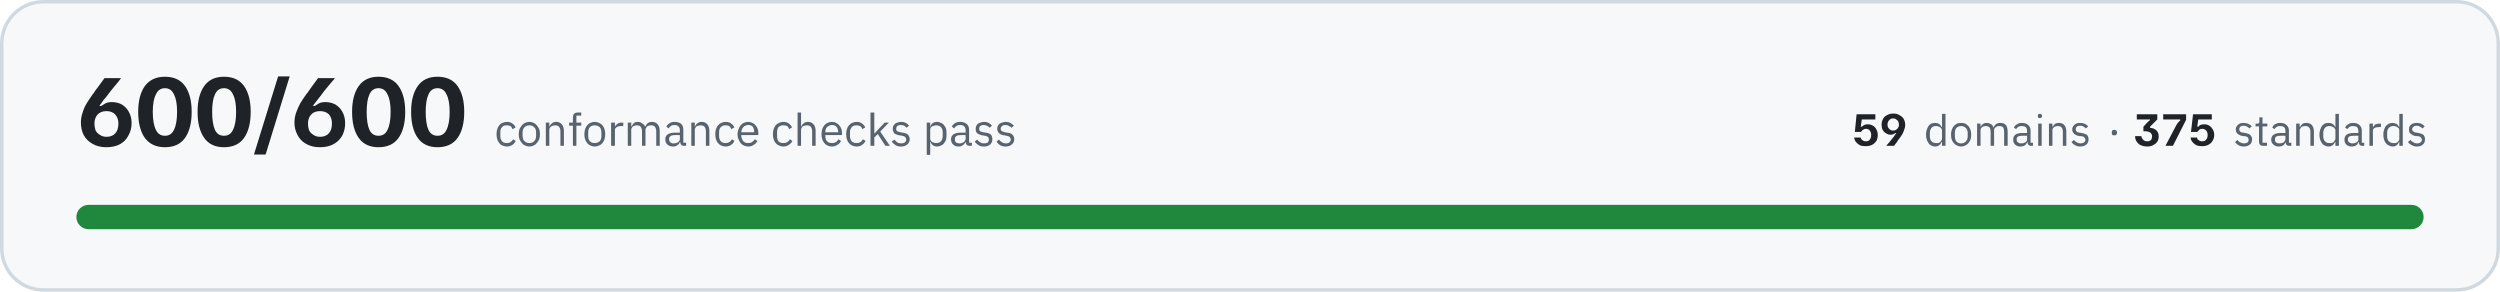
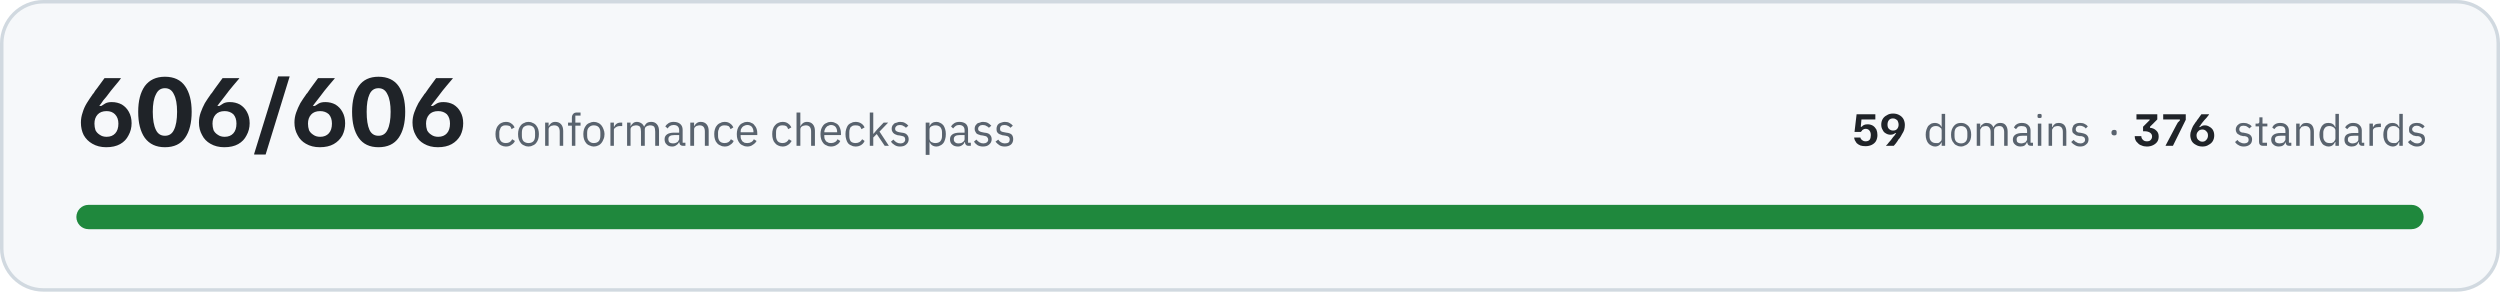
- <svg xmlns="http://www.w3.org/2000/svg" width="720" height="84" viewBox="0 0 7200 840" role="img" aria-label="All 600 conformance checks pass, across 59 domains and 375 standards">
+ <svg xmlns="http://www.w3.org/2000/svg" width="720" height="84" viewBox="0 0 7200 840" role="img" aria-label="All 606 conformance checks pass, across 59 domains and 376 standards">
  <rect x="5" y="5" width="7190" height="830" rx="120" fill="#f6f8fa" stroke="#d1d9e0" stroke-width="10" />
-   <path fill="#1f2328" d="M306 424Q283 424 266 414Q250 405 241 389Q233 373 233 353Q233 338 238 324Q242 310 250 297Q258 284 266 273Q266 272 270 268Q273 262 279 255Q284 248 290 240Q296 232 301 225L348 225L348 226Q344 232 332 246Q320 260 306 279Q296 290 292 297Q287 304 286 305L292 305Q296 302 303 298Q310 294 322 294Q338 294 351 301Q364 309 371 322Q379 336 379 355Q379 374 370 390Q362 406 346 415Q330 424 306 424ZM307 394Q323 394 332 384Q341 374 341 356Q341 339 331 329Q322 320 307 320Q290 320 281 330Q272 340 272 356Q272 366 275 375Q279 383 287 388Q295 394 307 394ZM475 424Q437 424 417 397Q398 370 398 322Q398 275 417 248Q437 221 475 221Q514 221 533 248Q552 275 552 322Q552 370 533 397Q514 424 475 424ZM475 391Q493 391 501 374Q510 356 510 322Q510 289 501 272Q493 254 475 254Q457 254 449 272Q440 289 440 322Q440 356 449 374Q457 391 475 391ZM645 424Q607 424 588 397Q569 370 569 322Q569 275 588 248Q607 221 645 221Q684 221 703 248Q722 275 722 322Q722 370 703 397Q684 424 645 424ZM645 391Q663 391 671 374Q680 356 680 322Q680 289 671 272Q663 254 645 254Q627 254 619 272Q611 289 611 322Q611 356 619 374Q627 391 645 391ZM732 445L732 443L801 220L834 220L834 221L765 445L732 445ZM921 424Q898 424 881 414Q865 405 857 389Q848 373 848 353Q848 338 853 324Q858 310 865 297Q873 284 881 273Q881 272 885 268Q889 262 894 255Q899 248 905 240Q911 232 916 225L964 225L964 226Q959 232 947 246Q935 260 921 279Q912 290 907 297Q902 304 901 305L907 305Q911 302 918 298Q925 294 937 294Q953 294 966 301Q979 309 986 322Q994 336 994 355Q994 374 986 390Q977 406 961 415Q945 424 921 424ZM922 394Q938 394 947 384Q956 374 956 356Q956 339 947 329Q937 320 922 320Q905 320 896 330Q887 340 887 356Q887 366 890 375Q894 383 902 388Q910 394 922 394ZM1090 424Q1052 424 1033 397Q1014 370 1014 322Q1014 275 1033 248Q1052 221 1090 221Q1129 221 1148 248Q1167 275 1167 322Q1167 370 1148 397Q1129 424 1090 424ZM1090 391Q1108 391 1116 374Q1125 356 1125 322Q1125 289 1116 272Q1108 254 1090 254Q1072 254 1064 272Q1056 289 1056 322Q1056 356 1064 374Q1072 391 1090 391ZM1260 424Q1222 424 1203 397Q1184 370 1184 322Q1184 275 1203 248Q1222 221 1260 221Q1299 221 1318 248Q1337 275 1337 322Q1337 370 1318 397Q1299 424 1260 424ZM1260 391Q1278 391 1286 374Q1295 356 1295 322Q1295 289 1286 272Q1278 254 1260 254Q1242 254 1234 272Q1226 289 1226 322Q1226 356 1234 374Q1242 391 1260 391Z" />
-   <path fill="#59636e" d="M1460 422Q1453 422 1447 419Q1441 417 1438 412Q1434 408 1432 401Q1430 395 1430 386Q1430 378 1432 372Q1434 365 1438 361Q1441 356 1447 354Q1453 351 1460 351Q1470 351 1476 356Q1482 360 1485 367L1476 372Q1474 366 1470 363Q1466 361 1460 361Q1455 361 1451 362Q1448 364 1446 366Q1443 369 1442 373Q1441 376 1441 381L1441 392Q1441 401 1446 407Q1450 412 1460 412Q1472 412 1478 401L1485 406Q1482 413 1476 417Q1469 422 1460 422ZM1525 422Q1518 422 1512 419Q1507 417 1503 412Q1499 407 1496 401Q1494 395 1494 386Q1494 379 1496 372Q1499 366 1503 361Q1507 356 1512 354Q1518 351 1525 351Q1531 351 1537 354Q1542 356 1546 361Q1550 366 1553 372Q1555 379 1555 386Q1555 395 1553 401Q1550 407 1546 412Q1542 417 1537 419Q1531 422 1525 422ZM1525 412Q1533 412 1538 407Q1544 402 1544 391L1544 382Q1544 371 1538 366Q1533 361 1525 361Q1516 361 1511 366Q1505 371 1505 382L1505 391Q1505 402 1511 407Q1516 412 1525 412ZM1572 420L1572 353L1582 353L1582 364L1583 364Q1585 358 1590 355Q1594 351 1602 351Q1612 351 1618 358Q1624 365 1624 377L1624 420L1614 420L1614 379Q1614 361 1599 361Q1596 361 1593 362Q1590 362 1588 364Q1585 365 1584 368Q1582 370 1582 373L1582 420L1572 420ZM1650 362L1639 362L1639 353L1650 353L1650 339Q1650 332 1653 328Q1657 324 1664 324L1674 324L1674 333L1660 333L1660 353L1674 353L1674 362L1660 362L1660 420L1650 420L1650 362ZM1713 422Q1706 422 1700 419Q1695 417 1691 412Q1687 407 1685 401Q1683 395 1683 386Q1683 379 1685 372Q1687 366 1691 361Q1695 356 1700 354Q1706 351 1713 351Q1720 351 1725 354Q1731 356 1735 361Q1739 366 1741 372Q1743 379 1743 386Q1743 395 1741 401Q1739 407 1735 412Q1731 417 1725 419Q1720 422 1713 422ZM1713 412Q1721 412 1727 407Q1732 402 1732 391L1732 382Q1732 371 1727 366Q1721 361 1713 361Q1704 361 1699 366Q1694 371 1694 382L1694 391Q1694 402 1699 407Q1704 412 1713 412ZM1760 420L1760 353L1771 353L1771 365L1771 365Q1773 360 1778 357Q1782 353 1791 353L1795 353L1795 363L1789 363Q1780 363 1775 367Q1771 370 1771 374L1771 420L1760 420ZM1808 420L1808 353L1818 353L1818 364L1819 364Q1820 361 1822 359Q1823 357 1825 355Q1827 353 1830 352Q1833 351 1837 351Q1844 351 1849 355Q1855 358 1858 365L1858 365Q1860 360 1865 355Q1870 351 1878 351Q1888 351 1894 358Q1900 365 1900 377L1900 420L1890 420L1890 379Q1890 370 1886 365Q1883 361 1875 361Q1872 361 1869 362Q1866 362 1864 364Q1862 365 1861 368Q1859 370 1859 373L1859 420L1849 420L1849 379Q1849 370 1845 365Q1842 361 1834 361Q1831 361 1828 362Q1826 362 1823 364Q1821 365 1820 368Q1818 370 1818 373L1818 420L1808 420ZM1970 420Q1964 420 1962 417Q1959 414 1959 409L1958 409Q1956 415 1951 418Q1946 422 1939 422Q1928 422 1922 416Q1916 411 1916 401Q1916 392 1923 387Q1930 382 1945 382L1958 382L1958 375Q1958 368 1954 364Q1950 360 1942 360Q1936 360 1932 363Q1928 366 1925 370L1919 364Q1922 359 1928 355Q1934 351 1943 351Q1955 351 1962 357Q1968 363 1968 374L1968 411L1976 411L1976 420L1970 420ZM1940 413Q1944 413 1947 412Q1951 411 1953 409Q1955 408 1957 405Q1958 403 1958 400L1958 389L1944 389Q1935 389 1931 392Q1927 395 1927 400L1927 402Q1927 407 1931 410Q1934 413 1940 413ZM1991 420L1991 353L2001 353L2001 364L2002 364Q2004 358 2009 355Q2013 351 2021 351Q2031 351 2037 358Q2043 365 2043 377L2043 420L2033 420L2033 379Q2033 361 2018 361Q2015 361 2012 362Q2009 362 2006 364Q2004 365 2003 368Q2001 370 2001 373L2001 420L1991 420ZM2090 422Q2083 422 2077 419Q2072 417 2068 412Q2064 408 2062 401Q2060 395 2060 386Q2060 378 2062 372Q2064 365 2068 361Q2072 356 2077 354Q2083 351 2090 351Q2100 351 2106 356Q2112 360 2115 367L2106 372Q2104 366 2100 363Q2096 361 2090 361Q2085 361 2082 362Q2078 364 2076 366Q2073 369 2072 373Q2071 376 2071 381L2071 392Q2071 401 2076 407Q2080 412 2090 412Q2102 412 2108 401L2115 406Q2112 413 2106 417Q2099 422 2090 422ZM2155 422Q2148 422 2142 419Q2137 417 2133 412Q2129 407 2127 401Q2124 395 2124 386Q2124 379 2127 372Q2129 366 2133 361Q2137 356 2142 354Q2148 351 2155 351Q2161 351 2167 354Q2172 356 2176 361Q2180 365 2182 371Q2184 377 2184 384L2184 389L2135 389L2135 392Q2135 396 2137 400Q2138 404 2141 407Q2143 409 2147 411Q2151 412 2155 412Q2162 412 2166 409Q2171 406 2174 401L2181 406Q2178 413 2171 417Q2164 422 2155 422ZM2155 360Q2150 360 2147 362Q2143 363 2141 366Q2138 369 2137 372Q2135 376 2135 380L2135 381L2172 381L2172 380Q2172 371 2168 365Q2163 360 2155 360ZM2256 422Q2249 422 2244 419Q2238 417 2234 412Q2230 408 2228 401Q2226 395 2226 386Q2226 378 2228 372Q2230 365 2234 361Q2238 356 2244 354Q2249 351 2256 351Q2266 351 2272 356Q2278 360 2281 367L2273 372Q2271 366 2267 363Q2263 361 2256 361Q2252 361 2248 362Q2245 364 2242 366Q2240 369 2239 373Q2238 376 2238 381L2238 392Q2238 401 2242 407Q2247 412 2256 412Q2269 412 2275 401L2282 406Q2279 413 2272 417Q2266 422 2256 422ZM2297 324L2307 324L2307 364L2308 364Q2310 358 2315 355Q2319 351 2327 351Q2337 351 2343 358Q2349 365 2349 377L2349 420L2339 420L2339 379Q2339 361 2324 361Q2320 361 2318 362Q2315 362 2312 364Q2310 365 2309 368Q2307 370 2307 373L2307 420L2297 420L2297 324ZM2396 422Q2389 422 2383 419Q2378 417 2374 412Q2370 407 2368 401Q2366 395 2366 386Q2366 379 2368 372Q2370 366 2374 361Q2378 356 2383 354Q2389 351 2396 351Q2403 351 2408 354Q2413 356 2417 361Q2421 365 2423 371Q2425 377 2425 384L2425 389L2377 389L2377 392Q2377 396 2378 400Q2379 404 2382 407Q2384 409 2388 411Q2392 412 2397 412Q2403 412 2408 409Q2412 406 2415 401L2422 406Q2419 413 2412 417Q2405 422 2396 422ZM2396 360Q2392 360 2388 362Q2385 363 2382 366Q2379 369 2378 372Q2377 376 2377 380L2377 381L2414 381L2414 380Q2414 371 2409 365Q2404 360 2396 360ZM2467 422Q2460 422 2454 419Q2449 417 2445 412Q2441 408 2439 401Q2437 395 2437 386Q2437 378 2439 372Q2441 365 2445 361Q2449 356 2454 354Q2460 351 2467 351Q2477 351 2483 356Q2489 360 2492 367L2483 372Q2482 366 2477 363Q2473 361 2467 361Q2462 361 2459 362Q2455 364 2453 366Q2451 369 2449 373Q2448 376 2448 381L2448 392Q2448 401 2453 407Q2458 412 2467 412Q2480 412 2485 401L2493 406Q2489 413 2483 417Q2477 422 2467 422ZM2507 324L2518 324L2518 385L2518 385L2529 373L2548 353L2560 353L2535 379L2563 420L2550 420L2528 386L2518 396L2518 420L2507 420L2507 324ZM2595 422Q2585 422 2579 418Q2573 414 2568 408L2576 402Q2580 407 2584 410Q2589 413 2596 413Q2602 413 2606 410Q2610 407 2610 402Q2610 398 2607 395Q2605 392 2598 391L2593 390Q2588 390 2584 388Q2580 387 2577 385Q2574 383 2573 379Q2571 376 2571 371Q2571 366 2573 362Q2575 359 2578 356Q2581 354 2585 353Q2590 351 2595 351Q2603 351 2609 354Q2614 357 2618 362L2611 368Q2609 365 2605 363Q2601 360 2594 360Q2588 360 2584 363Q2581 366 2581 371Q2581 376 2584 378Q2588 380 2594 381L2599 382Q2610 383 2615 388Q2620 393 2620 401Q2620 410 2613 416Q2606 422 2595 422ZM2669 353L2679 353L2679 364L2680 364Q2682 357 2687 354Q2692 351 2699 351Q2705 351 2710 354Q2716 356 2719 361Q2723 365 2725 372Q2726 378 2726 386Q2726 395 2725 401Q2723 408 2719 412Q2716 417 2710 419Q2705 422 2699 422Q2685 422 2680 409L2679 409L2679 446L2669 446L2669 353ZM2696 412Q2705 412 2710 407Q2715 401 2715 392L2715 381Q2715 372 2710 366Q2705 361 2696 361Q2693 361 2690 362Q2686 363 2684 364Q2682 366 2680 368Q2679 371 2679 374L2679 399Q2679 402 2680 404Q2682 407 2684 409Q2686 410 2690 411Q2693 412 2696 412ZM2793 420Q2787 420 2784 417Q2782 414 2781 409L2781 409Q2778 415 2773 418Q2768 422 2761 422Q2750 422 2745 416Q2739 411 2739 401Q2739 392 2746 387Q2753 382 2767 382L2781 382L2781 375Q2781 368 2777 364Q2773 360 2765 360Q2759 360 2754 363Q2750 366 2748 370L2741 364Q2744 359 2750 355Q2756 351 2765 351Q2777 351 2784 357Q2791 363 2791 374L2791 411L2799 411L2799 420L2793 420ZM2763 413Q2767 413 2770 412Q2773 411 2776 409Q2778 408 2779 405Q2781 403 2781 400L2781 389L2767 389Q2758 389 2754 392Q2750 395 2750 400L2750 402Q2750 407 2753 410Q2757 413 2763 413ZM2834 422Q2824 422 2818 418Q2812 414 2807 408L2814 402Q2818 407 2823 410Q2828 413 2834 413Q2841 413 2845 410Q2848 407 2848 402Q2848 398 2846 395Q2843 392 2837 391L2831 390Q2827 390 2823 388Q2819 387 2816 385Q2813 383 2811 379Q2810 376 2810 371Q2810 366 2812 362Q2813 359 2817 356Q2820 354 2824 353Q2829 351 2834 351Q2842 351 2847 354Q2853 357 2857 362L2850 368Q2848 365 2844 363Q2839 360 2833 360Q2826 360 2823 363Q2820 366 2820 371Q2820 376 2823 378Q2826 380 2833 381L2838 382Q2849 383 2854 388Q2858 393 2858 401Q2858 410 2852 416Q2845 422 2834 422ZM2896 422Q2887 422 2880 418Q2874 414 2870 408L2877 402Q2881 407 2886 410Q2891 413 2897 413Q2904 413 2907 410Q2911 407 2911 402Q2911 398 2908 395Q2906 392 2899 391L2894 390Q2889 390 2885 388Q2881 387 2879 385Q2876 383 2874 379Q2872 376 2872 371Q2872 366 2874 362Q2876 359 2879 356Q2882 354 2887 353Q2891 351 2896 351Q2904 351 2910 354Q2915 357 2920 362L2913 368Q2911 365 2906 363Q2902 360 2895 360Q2889 360 2886 363Q2882 366 2882 371Q2882 376 2886 378Q2889 380 2895 381L2900 382Q2912 383 2916 388Q2921 393 2921 401Q2921 410 2914 416Q2908 422 2896 422Z" />
-   <path fill="#1f2328" d="M5373 421Q5364 421 5358 419Q5352 416 5348 412Q5344 408 5342 404Q5340 399 5340 396L5359 396Q5359 398 5361 401Q5362 403 5366 405Q5369 407 5374 407Q5382 407 5385 402Q5389 397 5389 389Q5389 381 5385 376Q5381 371 5374 371Q5369 371 5367 373Q5364 374 5362 377Q5360 379 5360 380L5342 380L5347 329L5401 329L5401 344L5362 344L5359 365L5362 365Q5365 362 5369 360Q5373 358 5379 358Q5388 358 5394 362Q5401 366 5404 373Q5408 380 5408 389Q5408 398 5404 406Q5399 413 5392 417Q5384 421 5373 421ZM5433 420L5433 419Q5435 417 5441 410Q5446 404 5453 395Q5457 390 5459 386Q5462 383 5462 383L5459 383Q5457 384 5454 386Q5451 388 5445 388Q5438 388 5432 384Q5426 381 5422 374Q5419 368 5419 359Q5419 350 5423 343Q5426 336 5434 332Q5442 327 5453 327Q5464 327 5471 332Q5479 336 5483 343Q5487 351 5487 360Q5487 367 5484 374Q5482 380 5479 386Q5475 392 5471 398Q5471 398 5469 400Q5468 402 5465 406Q5463 410 5460 413Q5457 417 5455 420L5433 420ZM5452 376Q5460 376 5464 371Q5469 366 5469 359Q5469 354 5467 350Q5465 346 5461 344Q5458 341 5452 341Q5445 341 5441 346Q5436 351 5436 359Q5436 367 5441 371Q5445 376 5452 376Z" />
-   <path fill="#59636e" d="M5593 409L5592 409Q5586 422 5573 422Q5567 422 5562 419Q5557 417 5554 412Q5551 408 5549 402Q5547 396 5547 388Q5547 380 5549 374Q5551 368 5554 363Q5557 359 5562 356Q5567 354 5573 354Q5580 354 5585 357Q5589 360 5592 366L5593 366L5593 328L5603 328L5603 420L5593 420L5593 409ZM5576 412Q5579 412 5582 412Q5585 411 5588 409Q5590 407 5591 405Q5593 402 5593 399L5593 375Q5593 373 5591 370Q5590 368 5588 367Q5585 365 5582 364Q5579 363 5576 363Q5567 363 5563 368Q5558 374 5558 382L5558 393Q5558 402 5563 407Q5567 412 5576 412ZM5648 422Q5642 422 5636 419Q5631 417 5627 412Q5623 408 5621 402Q5619 396 5619 388Q5619 380 5621 374Q5623 368 5627 363Q5631 359 5636 356Q5642 354 5648 354Q5655 354 5660 356Q5665 359 5669 363Q5673 368 5675 374Q5677 380 5677 388Q5677 396 5675 402Q5673 408 5669 412Q5665 417 5660 419Q5655 422 5648 422ZM5648 413Q5656 413 5661 408Q5667 403 5667 392L5667 383Q5667 373 5661 368Q5656 363 5648 363Q5640 363 5635 368Q5630 373 5630 383L5630 392Q5630 403 5635 408Q5640 413 5648 413ZM5694 420L5694 356L5704 356L5704 366L5704 366Q5705 363 5707 361Q5708 359 5710 358Q5712 356 5715 355Q5718 354 5722 354Q5728 354 5733 357Q5739 360 5741 367L5742 367Q5743 362 5748 358Q5753 354 5761 354Q5771 354 5777 360Q5782 367 5782 379L5782 420L5772 420L5772 380Q5772 372 5769 367Q5766 363 5758 363Q5755 363 5752 364Q5750 364 5748 366Q5746 368 5744 370Q5743 372 5743 375L5743 420L5733 420L5733 380Q5733 372 5730 367Q5726 363 5719 363Q5716 363 5713 364Q5711 364 5709 366Q5706 368 5705 370Q5704 372 5704 375L5704 420L5694 420ZM5850 420Q5844 420 5842 417Q5839 414 5839 409L5838 409Q5836 416 5831 419Q5826 422 5819 422Q5809 422 5803 416Q5798 411 5798 402Q5798 393 5804 388Q5811 383 5825 383L5838 383L5838 377Q5838 370 5834 366Q5830 363 5823 363Q5817 363 5813 365Q5809 368 5806 372L5800 367Q5803 361 5809 358Q5814 354 5823 354Q5835 354 5841 360Q5848 366 5848 376L5848 411L5855 411L5855 420L5850 420ZM5821 413Q5825 413 5828 412Q5831 411 5833 410Q5835 408 5837 406Q5838 404 5838 401L5838 391L5825 391Q5816 391 5812 393Q5808 396 5808 400L5808 403Q5808 408 5812 410Q5815 413 5821 413ZM5875 340Q5871 340 5870 339Q5869 337 5869 335L5869 333Q5869 331 5870 329Q5871 328 5875 328Q5878 328 5879 329Q5881 331 5881 333L5881 335Q5881 337 5879 339Q5878 340 5875 340ZM5870 356L5880 356L5880 420L5870 420L5870 356ZM5901 420L5901 356L5911 356L5911 366L5911 366Q5914 361 5918 357Q5922 354 5930 354Q5940 354 5945 360Q5951 367 5951 379L5951 420L5941 420L5941 380Q5941 363 5927 363Q5924 363 5921 364Q5918 364 5916 366Q5914 368 5912 370Q5911 372 5911 375L5911 420L5901 420ZM5991 422Q5982 422 5976 418Q5970 415 5966 409L5973 403Q5977 408 5981 410Q5986 413 5992 413Q5998 413 6002 410Q6006 408 6006 402Q6006 399 6003 396Q6001 393 5994 392L5989 392Q5985 391 5981 390Q5977 388 5974 386Q5972 384 5970 381Q5968 378 5968 373Q5968 368 5970 365Q5972 361 5975 359Q5978 356 5982 355Q5987 354 5991 354Q5999 354 6005 357Q6010 359 6014 364L6007 370Q6005 367 6001 365Q5997 362 5991 362Q5984 362 5981 365Q5978 368 5978 372Q5978 377 5981 379Q5984 382 5990 382L5995 383Q6006 385 6011 389Q6015 394 6015 401Q6015 411 6009 416Q6002 422 5991 422Z" />
-   <path fill="#59636e" d="M6089 390Q6085 390 6083 388Q6082 386 6082 383L6082 381Q6082 378 6083 376Q6085 374 6089 374Q6093 374 6095 376Q6097 378 6097 381L6097 383Q6097 386 6095 388Q6093 390 6089 390Z" />
-   <path fill="#1f2328" d="M6184 422Q6175 422 6168 419Q6161 417 6157 412Q6153 408 6151 403Q6149 398 6149 392L6167 392Q6168 398 6172 402Q6176 407 6184 407Q6191 407 6195 403Q6198 399 6198 393Q6198 386 6193 382Q6187 378 6177 378L6173 378L6173 365L6183 354Q6185 352 6187 350Q6189 348 6192 346L6192 344L6154 344L6154 329L6213 329L6213 344L6192 365L6192 368Q6204 369 6211 376Q6217 382 6217 393Q6217 402 6213 408Q6209 414 6201 418Q6194 422 6184 422ZM6237 420L6237 419L6267 362Q6270 356 6273 353Q6275 350 6279 347L6279 344L6230 344L6230 329L6296 329L6296 345L6258 420L6237 420ZM6342 421Q6333 421 6327 419Q6321 416 6317 412Q6313 408 6311 404Q6309 399 6309 396L6327 396Q6328 398 6329 401Q6331 403 6334 405Q6338 407 6342 407Q6350 407 6354 402Q6358 397 6358 389Q6358 381 6354 376Q6349 371 6342 371Q6338 371 6335 373Q6333 374 6331 377Q6329 379 6328 380L6310 380L6316 329L6370 329L6370 344L6331 344L6328 365L6331 365Q6333 362 6337 360Q6341 358 6348 358Q6357 358 6363 362Q6369 366 6373 373Q6377 380 6377 389Q6377 398 6372 406Q6368 413 6360 417Q6353 421 6342 421Z" />
+   <path fill="#1f2328" d="M306 424Q283 424 266 414Q250 405 241 389Q233 373 233 353Q233 338 238 324Q242 310 250 297Q258 284 266 273Q266 272 270 268Q273 262 279 255Q284 248 290 240Q296 232 301 225L348 225L348 226Q344 232 332 246Q320 260 306 279Q296 290 292 297Q287 304 286 305L292 305Q296 302 303 298Q310 294 322 294Q338 294 351 301Q364 309 371 322Q379 336 379 355Q379 374 370 390Q362 406 346 415Q330 424 306 424ZM307 394Q323 394 332 384Q341 374 341 356Q341 339 331 329Q322 320 307 320Q290 320 281 330Q272 340 272 356Q272 366 275 375Q279 383 287 388Q295 394 307 394ZM475 424Q437 424 417 397Q398 370 398 322Q398 275 417 248Q437 221 475 221Q514 221 533 248Q552 275 552 322Q552 370 533 397Q514 424 475 424ZM475 391Q493 391 501 374Q510 356 510 322Q510 289 501 272Q493 254 475 254Q457 254 449 272Q440 289 440 322Q440 356 449 374Q457 391 475 391ZM646 424Q623 424 606 414Q590 405 582 389Q573 373 573 353Q573 338 578 324Q583 310 590 297Q598 284 606 273Q606 272 610 268Q614 262 619 255Q624 248 630 240Q636 232 641 225L689 225L689 226Q684 232 672 246Q660 260 646 279Q637 290 632 297Q627 304 626 305L632 305Q636 302 643 298Q650 294 662 294Q678 294 691 301Q704 309 711 322Q719 336 719 355Q719 374 710 390Q702 406 686 415Q670 424 646 424ZM647 394Q663 394 672 384Q681 374 681 356Q681 339 672 329Q662 320 647 320Q630 320 621 330Q612 340 612 356Q612 366 615 375Q619 383 627 388Q635 394 647 394ZM732 445L732 443L801 220L834 220L834 221L765 445L732 445ZM921 424Q898 424 881 414Q865 405 857 389Q848 373 848 353Q848 338 853 324Q858 310 865 297Q873 284 881 273Q881 272 885 268Q889 262 894 255Q899 248 905 240Q911 232 916 225L964 225L964 226Q959 232 947 246Q935 260 921 279Q912 290 907 297Q902 304 901 305L907 305Q911 302 918 298Q925 294 937 294Q953 294 966 301Q979 309 986 322Q994 336 994 355Q994 374 986 390Q977 406 961 415Q945 424 921 424ZM922 394Q938 394 947 384Q956 374 956 356Q956 339 947 329Q937 320 922 320Q905 320 896 330Q887 340 887 356Q887 366 890 375Q894 383 902 388Q910 394 922 394ZM1090 424Q1052 424 1033 397Q1014 370 1014 322Q1014 275 1033 248Q1052 221 1090 221Q1129 221 1148 248Q1167 275 1167 322Q1167 370 1148 397Q1129 424 1090 424ZM1090 391Q1108 391 1116 374Q1125 356 1125 322Q1125 289 1116 272Q1108 254 1090 254Q1072 254 1064 272Q1056 289 1056 322Q1056 356 1064 374Q1072 391 1090 391ZM1261 424Q1238 424 1221 414Q1205 405 1197 389Q1188 373 1188 353Q1188 338 1193 324Q1198 310 1205 297Q1213 284 1221 273Q1221 272 1225 268Q1229 262 1234 255Q1239 248 1245 240Q1251 232 1256 225L1304 225L1304 226Q1299 232 1287 246Q1275 260 1261 279Q1252 290 1247 297Q1242 304 1241 305L1247 305Q1251 302 1258 298Q1265 294 1277 294Q1293 294 1306 301Q1319 309 1326 322Q1334 336 1334 355Q1334 374 1326 390Q1317 406 1301 415Q1285 424 1261 424ZM1262 394Q1278 394 1287 384Q1296 374 1296 356Q1296 339 1287 329Q1277 320 1262 320Q1245 320 1236 330Q1227 340 1227 356Q1227 366 1230 375Q1234 383 1242 388Q1250 394 1262 394Z" />
+   <path fill="#59636e" d="M1457 422Q1450 422 1444 419Q1439 417 1435 412Q1431 408 1429 401Q1427 395 1427 386Q1427 378 1429 372Q1431 365 1435 361Q1439 356 1444 354Q1450 351 1457 351Q1467 351 1473 356Q1479 360 1482 367L1473 372Q1472 366 1468 363Q1463 361 1457 361Q1452 361 1449 362Q1445 364 1443 366Q1441 369 1440 373Q1438 376 1438 381L1438 392Q1438 401 1443 407Q1448 412 1457 412Q1470 412 1475 401L1483 406Q1480 413 1473 417Q1467 422 1457 422ZM1522 422Q1515 422 1510 419Q1504 417 1500 412Q1496 407 1494 401Q1492 395 1492 386Q1492 379 1494 372Q1496 366 1500 361Q1504 356 1510 354Q1515 351 1522 351Q1529 351 1534 354Q1540 356 1544 361Q1548 366 1550 372Q1552 379 1552 386Q1552 395 1550 401Q1548 407 1544 412Q1540 417 1534 419Q1529 422 1522 422ZM1522 412Q1531 412 1536 407Q1541 402 1541 391L1541 382Q1541 371 1536 366Q1531 361 1522 361Q1514 361 1508 366Q1503 371 1503 382L1503 391Q1503 402 1508 407Q1514 412 1522 412ZM1570 420L1570 353L1580 353L1580 364L1580 364Q1583 358 1587 355Q1592 351 1599 351Q1610 351 1616 358Q1622 365 1622 377L1622 420L1612 420L1612 379Q1612 361 1596 361Q1593 361 1590 362Q1587 362 1585 364Q1583 365 1581 368Q1580 370 1580 373L1580 420L1570 420ZM1647 362L1636 362L1636 353L1647 353L1647 339Q1647 332 1651 328Q1654 324 1662 324L1672 324L1672 333L1657 333L1657 353L1672 353L1672 362L1657 362L1657 420L1647 420L1647 362ZM1710 422Q1704 422 1698 419Q1692 417 1688 412Q1684 407 1682 401Q1680 395 1680 386Q1680 379 1682 372Q1684 366 1688 361Q1692 356 1698 354Q1704 351 1710 351Q1717 351 1723 354Q1728 356 1732 361Q1736 366 1738 372Q1741 379 1741 386Q1741 395 1738 401Q1736 407 1732 412Q1728 417 1723 419Q1717 422 1710 422ZM1710 412Q1719 412 1724 407Q1729 402 1729 391L1729 382Q1729 371 1724 366Q1719 361 1710 361Q1702 361 1697 366Q1691 371 1691 382L1691 391Q1691 402 1697 407Q1702 412 1710 412ZM1758 420L1758 353L1768 353L1768 365L1769 365Q1771 360 1775 357Q1780 353 1788 353L1792 353L1792 363L1786 363Q1778 363 1773 367Q1768 370 1768 374L1768 420L1758 420ZM1806 420L1806 353L1816 353L1816 364L1816 364Q1818 361 1819 359Q1821 357 1823 355Q1825 353 1828 352Q1831 351 1834 351Q1841 351 1847 355Q1852 358 1855 365L1855 365Q1857 360 1862 355Q1867 351 1876 351Q1886 351 1892 358Q1898 365 1898 377L1898 420L1887 420L1887 379Q1887 370 1884 365Q1880 361 1872 361Q1869 361 1867 362Q1864 362 1862 364Q1859 365 1858 368Q1857 370 1857 373L1857 420L1846 420L1846 379Q1846 370 1843 365Q1839 361 1832 361Q1829 361 1826 362Q1823 362 1821 364Q1819 365 1817 368Q1816 370 1816 373L1816 420L1806 420ZM1968 420Q1962 420 1959 417Q1957 414 1956 409L1956 409Q1953 415 1948 418Q1943 422 1936 422Q1925 422 1920 416Q1914 411 1914 401Q1914 392 1921 387Q1928 382 1942 382L1956 382L1956 375Q1956 368 1952 364Q1948 360 1940 360Q1934 360 1929 363Q1925 366 1923 370L1916 364Q1919 359 1925 355Q1931 351 1940 351Q1952 351 1959 357Q1966 363 1966 374L1966 411L1974 411L1974 420L1968 420ZM1938 413Q1942 413 1945 412Q1948 411 1951 409Q1953 408 1954 405Q1956 403 1956 400L1956 389L1942 389Q1933 389 1929 392Q1925 395 1925 400L1925 402Q1925 407 1928 410Q1932 413 1938 413ZM1988 420L1988 353L1999 353L1999 364L1999 364Q2002 358 2006 355Q2011 351 2018 351Q2029 351 2035 358Q2041 365 2041 377L2041 420L2030 420L2030 379Q2030 361 2015 361Q2012 361 2009 362Q2006 362 2004 364Q2002 365 2000 368Q1999 370 1999 373L1999 420L1988 420ZM2087 422Q2080 422 2075 419Q2069 417 2065 412Q2061 408 2059 401Q2057 395 2057 386Q2057 378 2059 372Q2061 365 2065 361Q2069 356 2075 354Q2080 351 2087 351Q2097 351 2103 356Q2109 360 2112 367L2104 372Q2102 366 2098 363Q2093 361 2087 361Q2083 361 2079 362Q2076 364 2073 366Q2071 369 2070 373Q2068 376 2068 381L2068 392Q2068 401 2073 407Q2078 412 2087 412Q2100 412 2105 401L2113 406Q2110 413 2103 417Q2097 422 2087 422ZM2152 422Q2145 422 2140 419Q2134 417 2130 412Q2126 407 2124 401Q2122 395 2122 386Q2122 379 2124 372Q2126 366 2130 361Q2134 356 2140 354Q2145 351 2152 351Q2159 351 2164 354Q2170 356 2173 361Q2177 365 2179 371Q2181 377 2181 384L2181 389L2133 389L2133 392Q2133 396 2134 400Q2136 404 2138 407Q2141 409 2144 411Q2148 412 2153 412Q2159 412 2164 409Q2169 406 2171 401L2179 406Q2175 413 2168 417Q2162 422 2152 422ZM2152 360Q2148 360 2144 362Q2141 363 2138 366Q2136 369 2134 372Q2133 376 2133 380L2133 381L2170 381L2170 380Q2170 371 2165 365Q2160 360 2152 360ZM2254 422Q2247 422 2241 419Q2236 417 2232 412Q2228 408 2226 401Q2224 395 2224 386Q2224 378 2226 372Q2228 365 2232 361Q2236 356 2241 354Q2247 351 2254 351Q2264 351 2270 356Q2276 360 2279 367L2270 372Q2268 366 2264 363Q2260 361 2254 361Q2249 361 2246 362Q2242 364 2240 366Q2237 369 2236 373Q2235 376 2235 381L2235 392Q2235 401 2240 407Q2245 412 2254 412Q2266 412 2272 401L2280 406Q2276 413 2270 417Q2263 422 2254 422ZM2294 324L2305 324L2305 364L2305 364Q2308 358 2312 355Q2317 351 2324 351Q2335 351 2341 358Q2347 365 2347 377L2347 420L2336 420L2336 379Q2336 361 2321 361Q2318 361 2315 362Q2312 362 2310 364Q2307 365 2306 368Q2305 370 2305 373L2305 420L2294 420L2294 324ZM2393 422Q2386 422 2381 419Q2375 417 2371 412Q2367 407 2365 401Q2363 395 2363 386Q2363 379 2365 372Q2367 366 2371 361Q2375 356 2381 354Q2386 351 2393 351Q2400 351 2405 354Q2411 356 2415 361Q2418 365 2420 371Q2422 377 2422 384L2422 389L2374 389L2374 392Q2374 396 2375 400Q2377 404 2379 407Q2382 409 2386 411Q2389 412 2394 412Q2400 412 2405 409Q2410 406 2412 401L2420 406Q2417 413 2410 417Q2403 422 2393 422ZM2393 360Q2389 360 2386 362Q2382 363 2380 366Q2377 369 2376 372Q2374 376 2374 380L2374 381L2411 381L2411 380Q2411 371 2406 365Q2401 360 2393 360ZM2464 422Q2457 422 2452 419Q2446 417 2442 412Q2439 408 2437 401Q2435 395 2435 386Q2435 378 2437 372Q2439 365 2442 361Q2446 356 2452 354Q2457 351 2464 351Q2474 351 2481 356Q2487 360 2490 367L2481 372Q2479 366 2475 363Q2471 361 2464 361Q2460 361 2456 362Q2453 364 2450 366Q2448 369 2447 373Q2446 376 2446 381L2446 392Q2446 401 2450 407Q2455 412 2464 412Q2477 412 2483 401L2490 406Q2487 413 2481 417Q2474 422 2464 422ZM2505 324L2515 324L2515 385L2516 385L2526 373L2545 353L2558 353L2533 379L2560 420L2548 420L2525 386L2515 396L2515 420L2505 420L2505 324ZM2592 422Q2583 422 2577 418Q2570 414 2566 408L2573 402Q2577 407 2582 410Q2587 413 2593 413Q2600 413 2603 410Q2607 407 2607 402Q2607 398 2605 395Q2602 392 2595 391L2590 390Q2585 390 2581 388Q2578 387 2575 385Q2572 383 2570 379Q2568 376 2568 371Q2568 366 2570 362Q2572 359 2575 356Q2578 354 2583 353Q2587 351 2592 351Q2601 351 2606 354Q2612 357 2616 362L2609 368Q2607 365 2602 363Q2598 360 2592 360Q2585 360 2582 363Q2578 366 2578 371Q2578 376 2582 378Q2585 380 2591 381L2597 382Q2608 383 2612 388Q2617 393 2617 401Q2617 410 2610 416Q2604 422 2592 422ZM2666 353L2677 353L2677 364L2677 364Q2680 357 2685 354Q2690 351 2697 351Q2703 351 2708 354Q2713 356 2717 361Q2720 365 2722 372Q2724 378 2724 386Q2724 395 2722 401Q2720 408 2717 412Q2713 417 2708 419Q2703 422 2697 422Q2683 422 2677 409L2677 409L2677 446L2666 446L2666 353ZM2694 412Q2703 412 2708 407Q2713 401 2713 392L2713 381Q2713 372 2708 366Q2703 361 2694 361Q2690 361 2687 362Q2684 363 2682 364Q2679 366 2678 368Q2677 371 2677 374L2677 399Q2677 402 2678 404Q2679 407 2682 409Q2684 410 2687 411Q2690 412 2694 412ZM2790 420Q2784 420 2782 417Q2779 414 2779 409L2778 409Q2776 415 2771 418Q2766 422 2759 422Q2748 422 2742 416Q2736 411 2736 401Q2736 392 2743 387Q2750 382 2765 382L2778 382L2778 375Q2778 368 2774 364Q2770 360 2762 360Q2756 360 2752 363Q2748 366 2745 370L2739 364Q2742 359 2748 355Q2754 351 2763 351Q2775 351 2782 357Q2788 363 2788 374L2788 411L2796 411L2796 420L2790 420ZM2760 413Q2764 413 2768 412Q2771 411 2773 409Q2775 408 2777 405Q2778 403 2778 400L2778 389L2764 389Q2755 389 2751 392Q2747 395 2747 400L2747 402Q2747 407 2751 410Q2754 413 2760 413ZM2831 422Q2822 422 2815 418Q2809 414 2805 408L2812 402Q2816 407 2821 410Q2826 413 2832 413Q2838 413 2842 410Q2846 407 2846 402Q2846 398 2843 395Q2841 392 2834 391L2829 390Q2824 390 2820 388Q2816 387 2813 385Q2811 383 2809 379Q2807 376 2807 371Q2807 366 2809 362Q2811 359 2814 356Q2817 354 2822 353Q2826 351 2831 351Q2839 351 2845 354Q2850 357 2855 362L2848 368Q2846 365 2841 363Q2837 360 2830 360Q2824 360 2821 363Q2817 366 2817 371Q2817 376 2821 378Q2824 380 2830 381L2835 382Q2847 383 2851 388Q2856 393 2856 401Q2856 410 2849 416Q2843 422 2831 422ZM2894 422Q2884 422 2878 418Q2872 414 2867 408L2875 402Q2878 407 2883 410Q2888 413 2894 413Q2901 413 2905 410Q2908 407 2908 402Q2908 398 2906 395Q2903 392 2897 391L2891 390Q2887 390 2883 388Q2879 387 2876 385Q2873 383 2871 379Q2870 376 2870 371Q2870 366 2872 362Q2873 359 2877 356Q2880 354 2884 353Q2889 351 2894 351Q2902 351 2907 354Q2913 357 2917 362L2910 368Q2908 365 2904 363Q2899 360 2893 360Q2886 360 2883 363Q2880 366 2880 371Q2880 376 2883 378Q2886 380 2893 381L2898 382Q2909 383 2914 388Q2918 393 2918 401Q2918 410 2912 416Q2905 422 2894 422Z" />
+   <path fill="#1f2328" d="M5373 421Q5364 421 5358 419Q5351 416 5347 412Q5344 408 5342 404Q5340 399 5340 396L5358 396Q5358 398 5360 401Q5362 403 5365 405Q5368 407 5373 407Q5381 407 5385 402Q5388 397 5388 389Q5388 381 5384 376Q5380 371 5373 371Q5369 371 5366 373Q5363 374 5362 377Q5360 379 5359 380L5341 380L5347 329L5401 329L5401 344L5361 344L5359 365L5362 365Q5364 362 5368 360Q5372 358 5379 358Q5387 358 5394 362Q5400 366 5404 373Q5407 380 5407 389Q5407 398 5403 406Q5399 413 5391 417Q5383 421 5373 421ZM5432 420L5432 419Q5435 417 5440 410Q5446 404 5452 395Q5457 390 5459 386Q5461 383 5461 383L5459 383Q5457 384 5454 386Q5450 388 5445 388Q5437 388 5431 384Q5425 381 5422 374Q5418 368 5418 359Q5418 350 5422 343Q5426 336 5434 332Q5441 327 5452 327Q5463 327 5471 332Q5478 336 5482 343Q5486 351 5486 360Q5486 367 5484 374Q5482 380 5478 386Q5475 392 5471 398Q5471 398 5469 400Q5467 402 5465 406Q5462 410 5460 413Q5457 417 5454 420L5432 420ZM5452 376Q5460 376 5464 371Q5468 366 5468 359Q5468 354 5466 350Q5465 346 5461 344Q5457 341 5452 341Q5444 341 5440 346Q5436 351 5436 359Q5436 367 5440 371Q5445 376 5452 376Z" />
+   <path fill="#59636e" d="M5592 409L5592 409Q5586 422 5573 422Q5567 422 5562 419Q5557 417 5553 412Q5550 408 5548 402Q5546 396 5546 388Q5546 380 5548 374Q5550 368 5553 363Q5557 359 5562 356Q5567 354 5573 354Q5579 354 5584 357Q5589 360 5592 366L5592 366L5592 328L5602 328L5602 420L5592 420L5592 409ZM5575 412Q5579 412 5582 412Q5585 411 5587 409Q5589 407 5591 405Q5592 402 5592 399L5592 375Q5592 373 5591 370Q5589 368 5587 367Q5585 365 5582 364Q5579 363 5575 363Q5567 363 5562 368Q5557 374 5557 382L5557 393Q5557 402 5562 407Q5567 412 5575 412ZM5648 422Q5641 422 5636 419Q5630 417 5627 412Q5623 408 5621 402Q5619 396 5619 388Q5619 380 5621 374Q5623 368 5627 363Q5630 359 5636 356Q5641 354 5648 354Q5654 354 5659 356Q5665 359 5669 363Q5673 368 5675 374Q5677 380 5677 388Q5677 396 5675 402Q5673 408 5669 412Q5665 417 5659 419Q5654 422 5648 422ZM5648 413Q5656 413 5661 408Q5666 403 5666 392L5666 383Q5666 373 5661 368Q5656 363 5648 363Q5640 363 5634 368Q5629 373 5629 383L5629 392Q5629 403 5634 408Q5640 413 5648 413ZM5693 420L5693 356L5703 356L5703 366L5704 366Q5705 363 5706 361Q5708 359 5710 358Q5712 356 5715 355Q5717 354 5721 354Q5728 354 5733 357Q5738 360 5741 367L5741 367Q5743 362 5748 358Q5753 354 5761 354Q5771 354 5776 360Q5782 367 5782 379L5782 420L5772 420L5772 380Q5772 372 5768 367Q5765 363 5758 363Q5755 363 5752 364Q5749 364 5747 366Q5745 368 5744 370Q5743 372 5743 375L5743 420L5733 420L5733 380Q5733 372 5729 367Q5726 363 5719 363Q5716 363 5713 364Q5710 364 5708 366Q5706 368 5705 370Q5703 372 5703 375L5703 420L5693 420ZM5849 420Q5844 420 5841 417Q5839 414 5838 409L5838 409Q5835 416 5831 419Q5826 422 5819 422Q5809 422 5803 416Q5797 411 5797 402Q5797 393 5804 388Q5811 383 5825 383L5838 383L5838 377Q5838 370 5834 366Q5830 363 5822 363Q5816 363 5812 365Q5809 368 5806 372L5800 367Q5803 361 5808 358Q5814 354 5823 354Q5835 354 5841 360Q5848 366 5848 376L5848 411L5855 411L5855 420L5849 420ZM5821 413Q5824 413 5827 412Q5831 411 5833 410Q5835 408 5836 406Q5838 404 5838 401L5838 391L5824 391Q5816 391 5812 393Q5808 396 5808 400L5808 403Q5808 408 5811 410Q5815 413 5821 413ZM5874 340Q5871 340 5869 339Q5868 337 5868 335L5868 333Q5868 331 5869 329Q5871 328 5874 328Q5877 328 5879 329Q5880 331 5880 333L5880 335Q5880 337 5879 339Q5877 340 5874 340ZM5869 356L5879 356L5879 420L5869 420L5869 356ZM5900 420L5900 356L5910 356L5910 366L5911 366Q5913 361 5918 357Q5922 354 5929 354Q5939 354 5945 360Q5951 367 5951 379L5951 420L5941 420L5941 380Q5941 363 5926 363Q5923 363 5920 364Q5918 364 5915 366Q5913 368 5912 370Q5910 372 5910 375L5910 420L5900 420ZM5991 422Q5982 422 5976 418Q5970 415 5965 409L5972 403Q5976 408 5981 410Q5985 413 5992 413Q5998 413 6001 410Q6005 408 6005 402Q6005 399 6003 396Q6000 393 5994 392L5989 392Q5984 391 5980 390Q5977 388 5974 386Q5971 384 5969 381Q5968 378 5968 373Q5968 368 5970 365Q5971 361 5974 359Q5978 356 5982 355Q5986 354 5991 354Q5999 354 6004 357Q6009 359 6013 364L6007 370Q6005 367 6001 365Q5996 362 5990 362Q5984 362 5981 365Q5978 368 5978 372Q5978 377 5981 379Q5984 382 5990 382L5995 383Q6006 385 6010 389Q6015 394 6015 401Q6015 411 6008 416Q6002 422 5991 422Z" />
+   <path fill="#59636e" d="M6089 390Q6085 390 6083 388Q6081 386 6081 383L6081 381Q6081 378 6083 376Q6085 374 6089 374Q6093 374 6095 376Q6096 378 6096 381L6096 383Q6096 386 6095 388Q6093 390 6089 390Z" />
+   <path fill="#1f2328" d="M6183 422Q6174 422 6168 419Q6161 417 6157 412Q6152 408 6150 403Q6148 398 6148 392L6167 392Q6167 398 6171 402Q6175 407 6183 407Q6191 407 6194 403Q6198 399 6198 393Q6198 386 6192 382Q6186 378 6176 378L6172 378L6172 365L6183 354Q6185 352 6187 350Q6189 348 6191 346L6191 344L6153 344L6153 329L6213 329L6213 344L6192 365L6192 368Q6203 369 6210 376Q6217 382 6217 393Q6217 402 6213 408Q6209 414 6201 418Q6193 422 6183 422ZM6237 420L6237 419L6267 362Q6270 356 6272 353Q6275 350 6278 347L6278 344L6230 344L6230 329L6295 329L6295 345L6258 420L6237 420ZM6343 422Q6332 422 6324 417Q6316 413 6312 406Q6308 398 6308 389Q6308 382 6311 375Q6313 369 6316 363Q6320 357 6324 351Q6324 351 6326 349Q6327 346 6330 343Q6332 340 6335 336Q6338 332 6340 329L6362 329L6362 330Q6360 332 6355 339Q6349 345 6342 354Q6338 359 6336 363Q6333 366 6333 366L6336 366Q6338 365 6341 363Q6344 361 6350 361Q6357 361 6363 365Q6369 368 6373 374Q6377 381 6377 390Q6377 399 6373 406Q6369 413 6361 417Q6354 422 6343 422ZM6343 408Q6350 408 6354 403Q6359 398 6359 390Q6359 382 6354 378Q6350 373 6343 373Q6335 373 6331 378Q6326 383 6326 390Q6326 395 6328 399Q6330 403 6334 405Q6337 408 6343 408Z" />
  <path fill="#59636e" d="M6462 422Q6453 422 6447 418Q6441 415 6437 409L6444 403Q6447 408 6452 410Q6457 413 6463 413Q6469 413 6473 410Q6476 408 6476 402Q6476 399 6474 396Q6471 393 6465 392L6460 392Q6455 391 6452 390Q6448 388 6445 386Q6442 384 6441 381Q6439 378 6439 373Q6439 368 6441 365Q6443 361 6446 359Q6449 356 6453 355Q6457 354 6462 354Q6470 354 6475 357Q6481 359 6485 364L6478 370Q6476 367 6472 365Q6468 362 6461 362Q6455 362 6452 365Q6449 368 6449 372Q6449 377 6452 379Q6455 382 6461 382L6466 383Q6477 385 6481 389Q6486 394 6486 401Q6486 411 6480 416Q6473 422 6462 422ZM6517 420Q6512 420 6509 417Q6506 414 6506 409L6506 364L6496 364L6496 356L6502 356Q6505 356 6506 354Q6507 353 6507 350L6507 338L6516 338L6516 356L6530 356L6530 364L6516 364L6516 411L6529 411L6529 420L6517 420ZM6593 420Q6588 420 6585 417Q6583 414 6582 409L6582 409Q6580 416 6575 419Q6570 422 6563 422Q6553 422 6547 416Q6541 411 6541 402Q6541 393 6548 388Q6555 383 6569 383L6582 383L6582 377Q6582 370 6578 366Q6574 363 6566 363Q6561 363 6557 365Q6553 368 6550 372L6544 367Q6547 361 6552 358Q6558 354 6567 354Q6579 354 6585 360Q6592 366 6592 376L6592 411L6599 411L6599 420L6593 420ZM6565 413Q6568 413 6572 412Q6575 411 6577 410Q6579 408 6580 406Q6582 404 6582 401L6582 391L6568 391Q6560 391 6556 393Q6552 396 6552 400L6552 403Q6552 408 6555 410Q6559 413 6565 413ZM6613 420L6613 356L6623 356L6623 366L6624 366Q6626 361 6631 357Q6635 354 6642 354Q6652 354 6658 360Q6664 367 6664 379L6664 420L6654 420L6654 380Q6654 363 6639 363Q6636 363 6633 364Q6630 364 6628 366Q6626 368 6625 370Q6623 372 6623 375L6623 420L6613 420ZM6726 409L6725 409Q6719 422 6706 422Q6700 422 6695 419Q6690 417 6687 412Q6684 408 6682 402Q6680 396 6680 388Q6680 380 6682 374Q6684 368 6687 363Q6690 359 6695 356Q6700 354 6706 354Q6713 354 6718 357Q6723 360 6725 366L6726 366L6726 328L6736 328L6736 420L6726 420L6726 409ZM6709 412Q6712 412 6715 412Q6718 411 6721 409Q6723 407 6724 405Q6726 402 6726 399L6726 375Q6726 373 6724 370Q6723 368 6721 367Q6718 365 6715 364Q6712 363 6709 363Q6700 363 6696 368Q6691 374 6691 382L6691 393Q6691 402 6696 407Q6700 412 6709 412ZM6804 420Q6798 420 6796 417Q6793 414 6793 409L6792 409Q6790 416 6785 419Q6780 422 6773 422Q6763 422 6757 416Q6752 411 6752 402Q6752 393 6758 388Q6765 383 6779 383L6792 383L6792 377Q6792 370 6788 366Q6784 363 6777 363Q6771 363 6767 365Q6763 368 6760 372L6754 367Q6757 361 6763 358Q6768 354 6777 354Q6789 354 6795 360Q6802 366 6802 376L6802 411L6809 411L6809 420L6804 420ZM6775 413Q6779 413 6782 412Q6785 411 6787 410Q6789 408 6791 406Q6792 404 6792 401L6792 391L6779 391Q6770 391 6766 393Q6762 396 6762 400L6762 403Q6762 408 6766 410Q6769 413 6775 413ZM6824 420L6824 356L6834 356L6834 367L6834 367Q6836 363 6840 359Q6845 356 6853 356L6857 356L6857 366L6851 366Q6843 366 6838 369Q6834 372 6834 376L6834 420L6824 420ZM6910 409L6909 409Q6904 422 6891 422Q6885 422 6880 419Q6875 417 6871 412Q6868 408 6866 402Q6864 396 6864 388Q6864 380 6866 374Q6868 368 6871 363Q6875 359 6880 356Q6885 354 6891 354Q6897 354 6902 357Q6907 360 6909 366L6910 366L6910 328L6920 328L6920 420L6910 420L6910 409ZM6893 412Q6897 412 6900 412Q6903 411 6905 409Q6907 407 6909 405Q6910 402 6910 399L6910 375Q6910 373 6909 370Q6907 368 6905 367Q6903 365 6900 364Q6897 363 6893 363Q6885 363 6880 368Q6875 374 6875 382L6875 393Q6875 402 6880 407Q6885 412 6893 412ZM6961 422Q6952 422 6946 418Q6939 415 6935 409L6942 403Q6946 408 6951 410Q6955 413 6961 413Q6968 413 6971 410Q6975 408 6975 402Q6975 399 6972 396Q6970 393 6964 392L6958 392Q6954 391 6950 390Q6947 388 6944 386Q6941 384 6939 381Q6938 378 6938 373Q6938 368 6939 365Q6941 361 6944 359Q6947 356 6952 355Q6956 354 6961 354Q6969 354 6974 357Q6979 359 6983 364L6977 370Q6974 367 6970 365Q6966 362 6960 362Q6954 362 6951 365Q6947 368 6947 372Q6947 377 6951 379Q6954 382 6960 382L6965 383Q6976 385 6980 389Q6984 394 6984 401Q6984 411 6978 416Q6972 422 6961 422Z" />
  <clipPath id="bar">
    <rect x="220" y="590" width="6760" height="70" rx="35" />
  </clipPath>
  <g clip-path="url(#bar)">
    <rect x="220" y="590" width="6760" height="70" fill="#e6eaef" />
    <rect x="220" y="590" width="6760" height="70" fill="#1f883d" />
  </g>
</svg>
